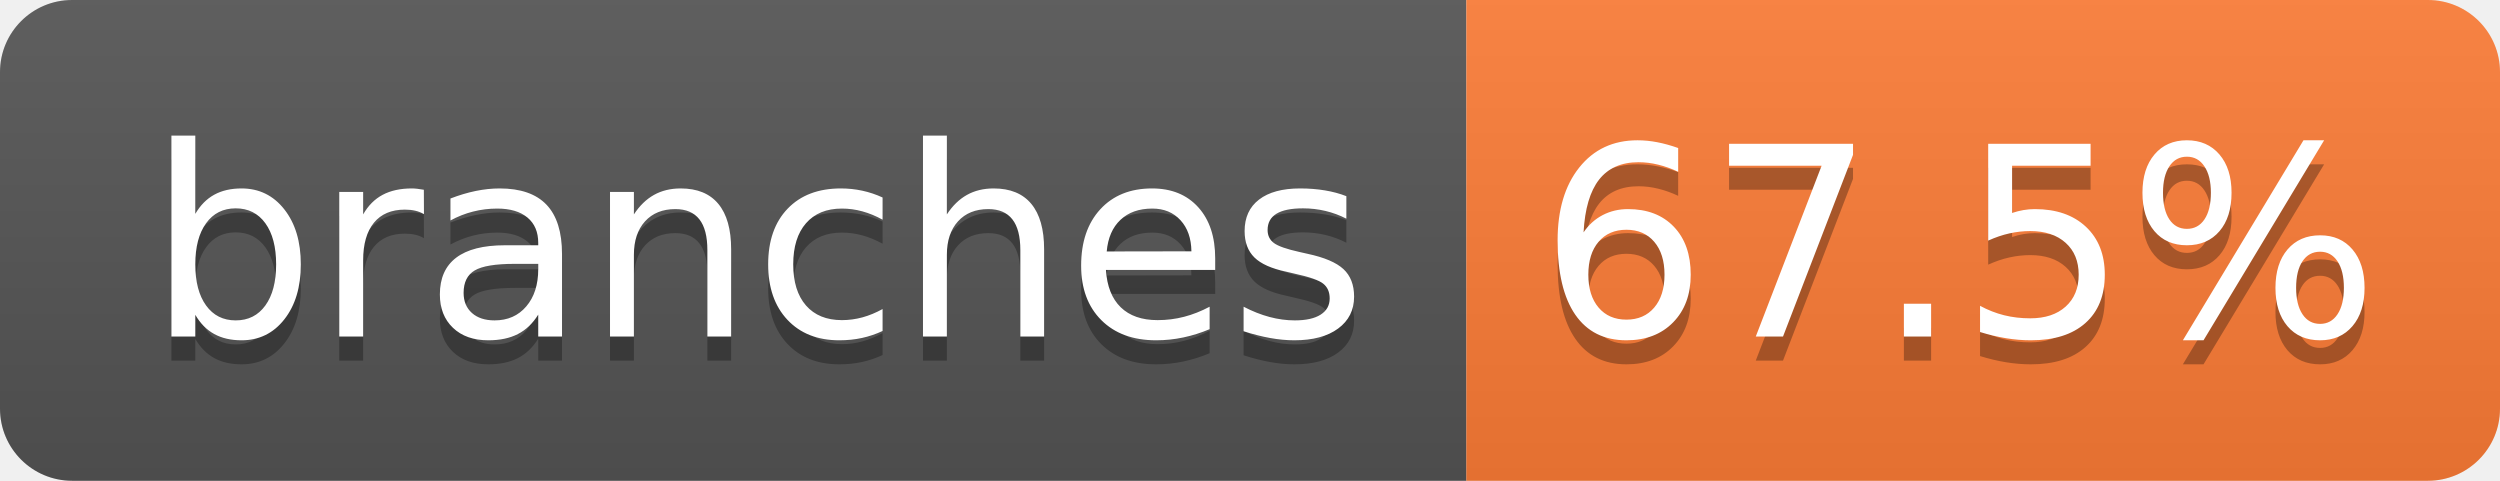
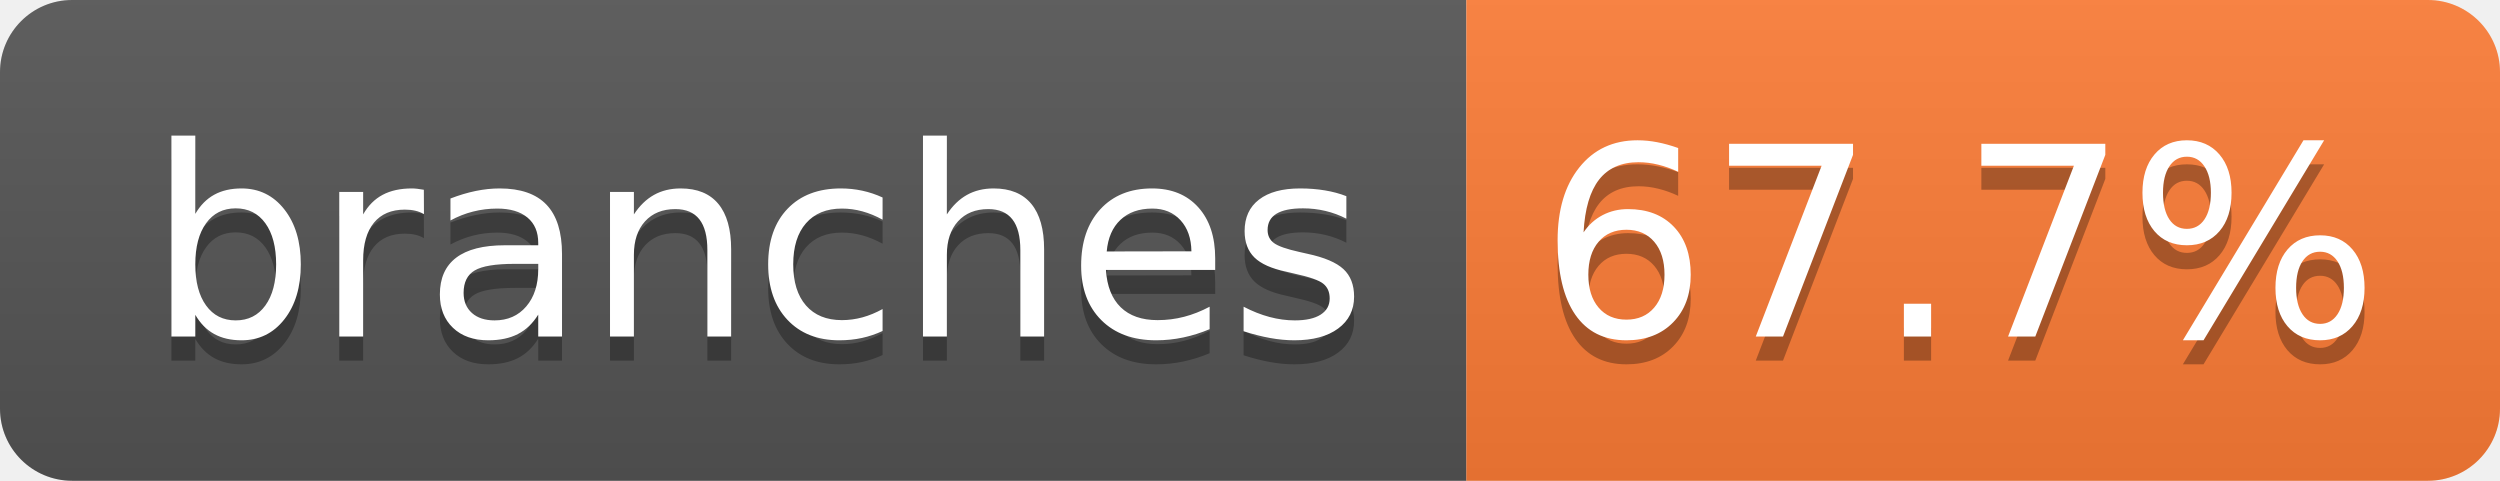
- <svg xmlns="http://www.w3.org/2000/svg" width="104" height="20" role="img" aria-label="branches: 67.5%">
+ <svg xmlns="http://www.w3.org/2000/svg" width="104" height="20" role="img" aria-label="branches: 67.7%">
  <linearGradient id="s" x2="0" y2="100%">
    <stop offset="0" stop-color="#bbb" stop-opacity=".1" />
    <stop offset="1" stop-opacity=".1" />
  </linearGradient>
  <clipPath id="r">
    <rect width="104" height="20" rx="3" fill="#fff" />
  </clipPath>
  <g clip-path="url(#r)">
    <rect width="61" height="20" fill="#555" />
    <rect x="61" width="43" height="20" fill="#fe7d37" />
    <rect width="104" height="20" fill="url(#s)" />
  </g>
  <g fill="#fff" text-anchor="middle" font-family="Verdana,Geneva,DejaVu Sans,sans-serif" text-rendering="geometricPrecision" font-size="110">
    <text aria-hidden="true" x="315" y="150" fill="#010101" fill-opacity=".3" transform="scale(.1)" textLength="510">branches</text>
    <text x="315" y="140" transform="scale(.1)" fill="#fff" textLength="510">branches</text>
-     <text aria-hidden="true" x="815" y="150" fill="#010101" fill-opacity=".3" transform="scale(.1)" textLength="330">67.5%</text>
-     <text x="815" y="140" transform="scale(.1)" fill="#fff" textLength="330">67.5%</text>
+     <text aria-hidden="true" x="815" y="150" fill="#010101" fill-opacity=".3" transform="scale(.1)" textLength="330">67.7%</text>
+     <text x="815" y="140" transform="scale(.1)" fill="#fff" textLength="330">67.7%</text>
  </g>
</svg>
